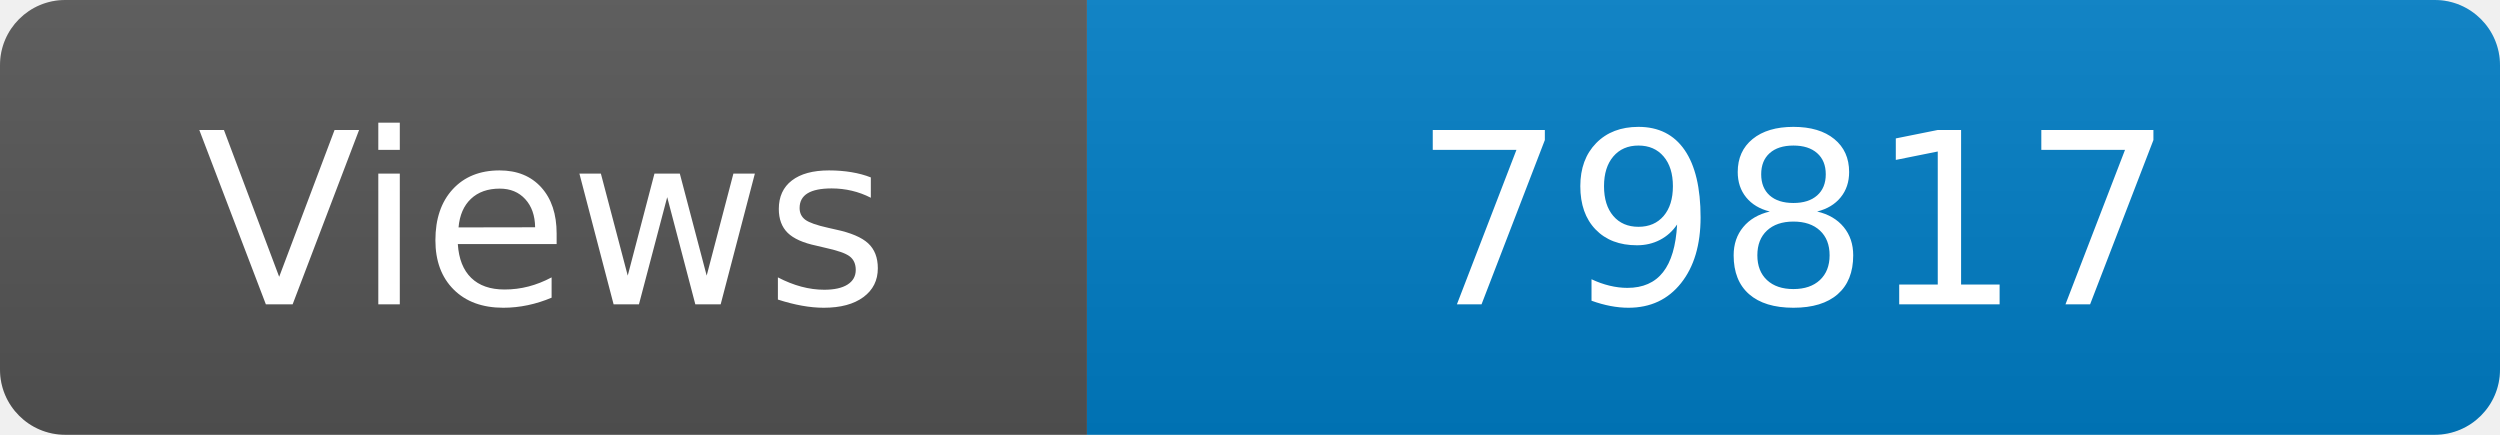
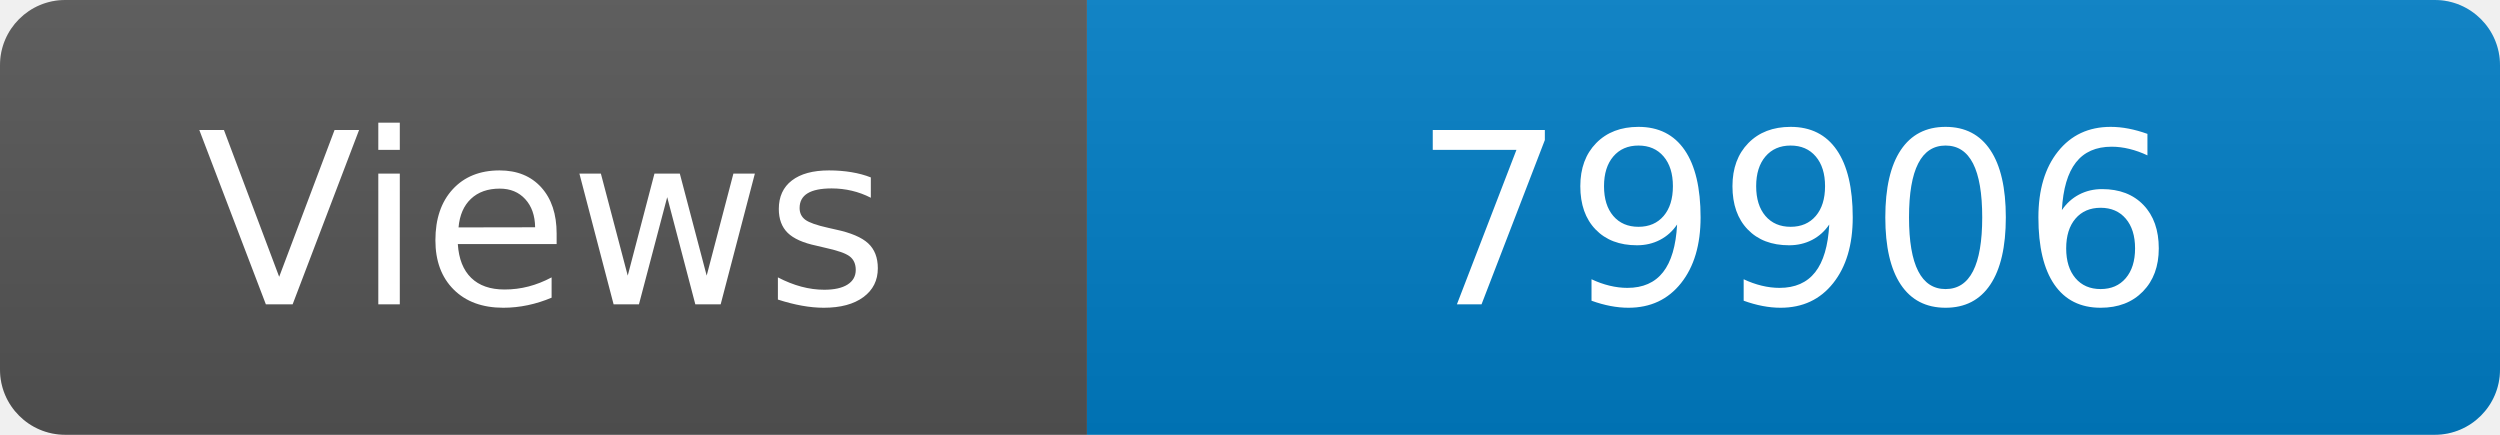
<svg xmlns="http://www.w3.org/2000/svg" width="115" height="20" role="img" aria-label="Maintained?: yes">
  <linearGradient id="s" x2="0" y2="100%">
    <stop offset="0" stop-color="#bbb" stop-opacity=".1" />
    <stop offset="1" stop-opacity=".1" />
  </linearGradient>
  <clipPath id="r">
    <rect width="115" height="20" rx="3" fill="#fff" />
  </clipPath>
  <g clip-path="url(#r)">
    <rect width="50" height="20" fill="#555" />
    <rect x="50" width="160" height="20" fill="#007ec6" />
    <rect width="115" height="20" fill="url(#s)" />
  </g>
  <g fill="#fff" text-anchor="middle" font-family="Verdana,Geneva,DejaVu Sans,sans-serif" font-size="110">
    <text x="250" y="140" transform="scale(.1)" fill="#fff">Views</text>
-     <text x="825" y="140" transform="scale(.1)" fill="#fff">79817</text>
+     <text x="825" y="140" transform="scale(.1)" fill="#fff">79906</text>
  </g>
</svg>
